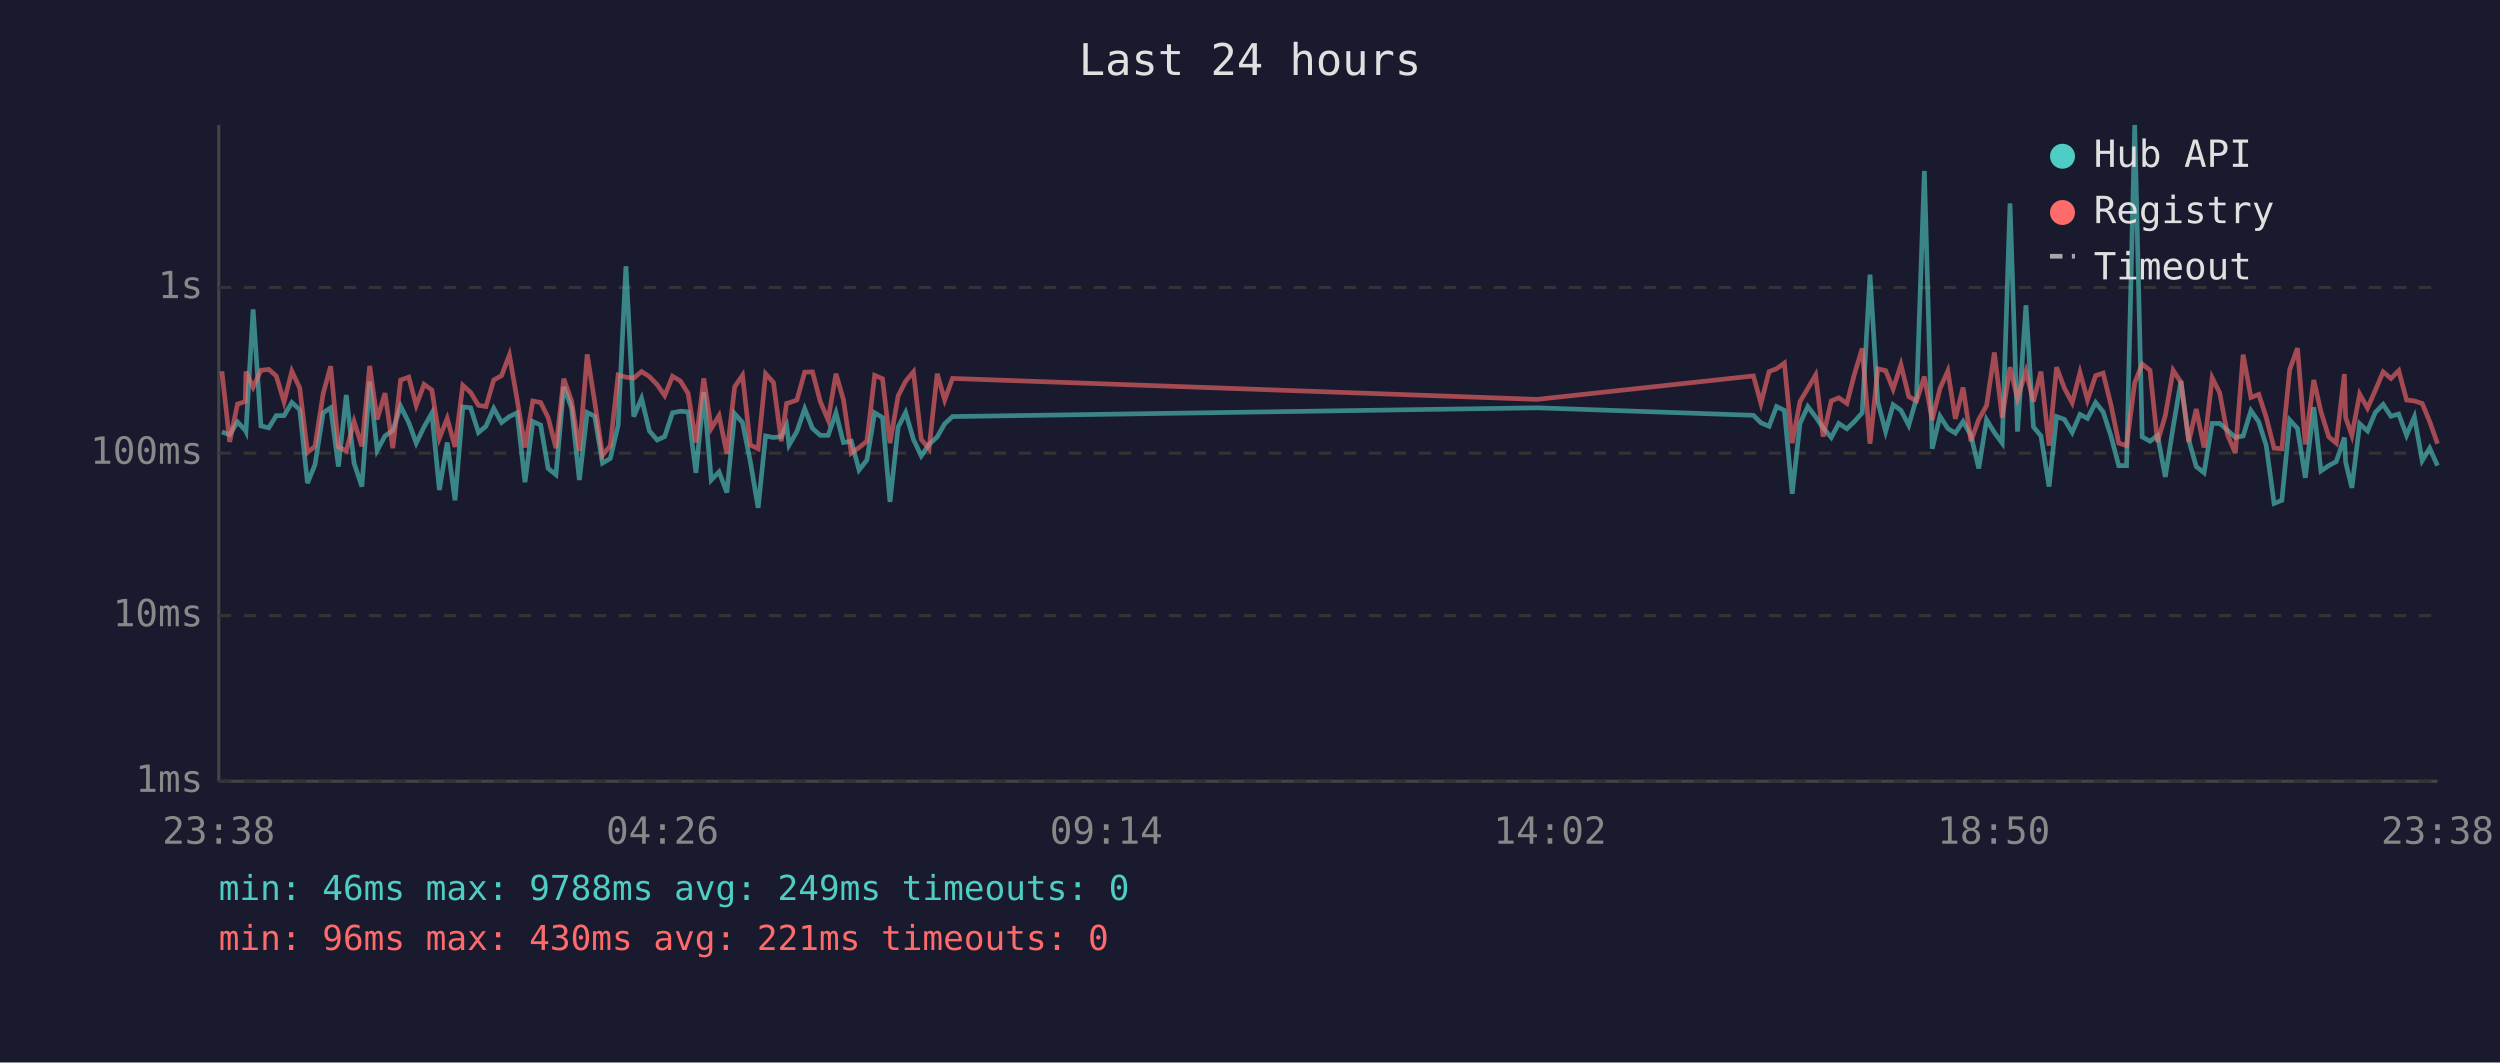
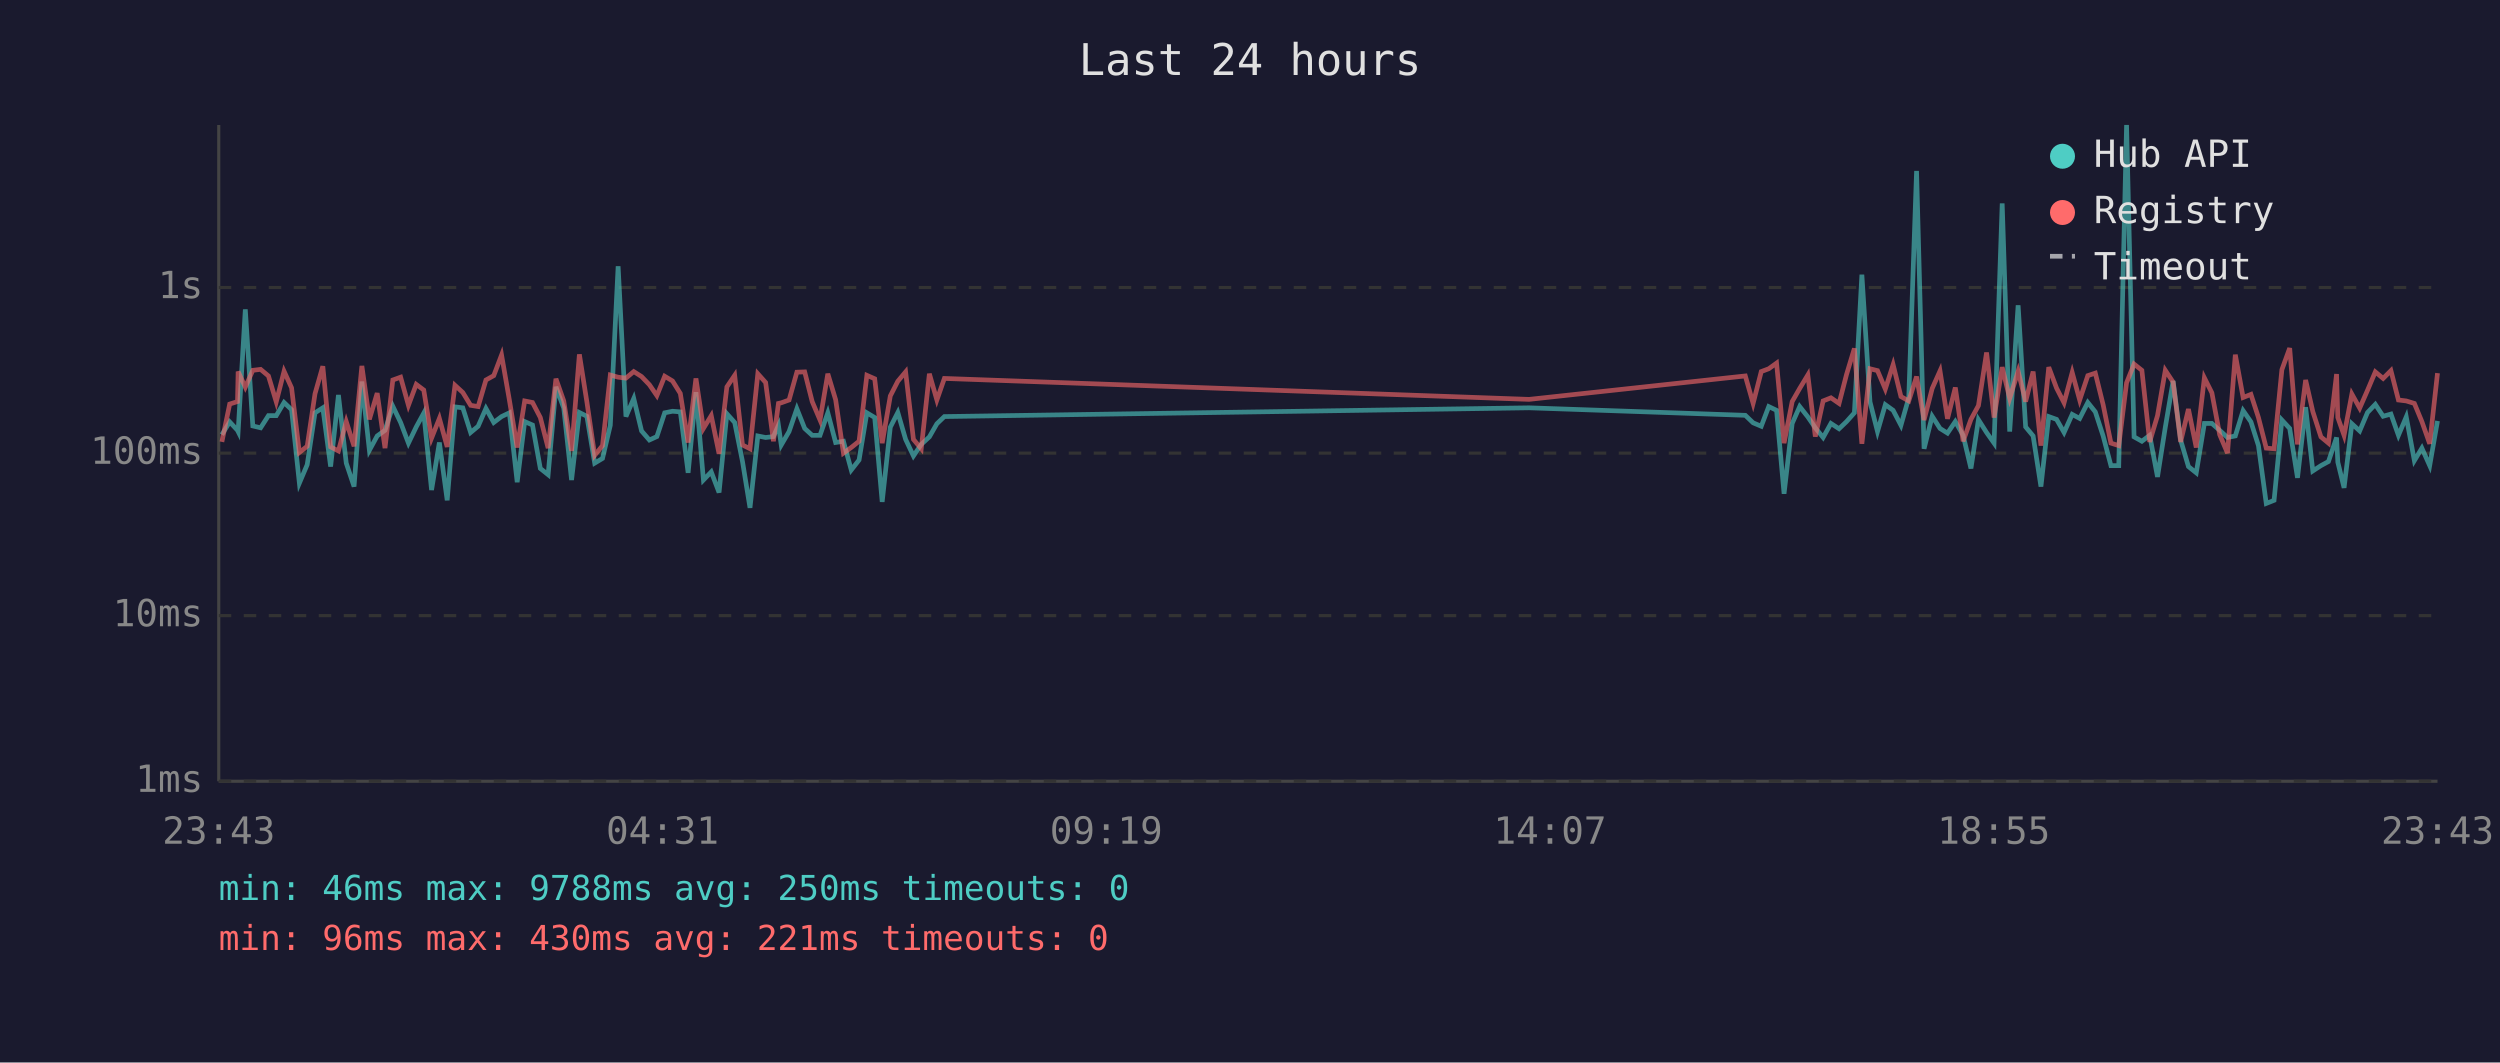
<svg xmlns="http://www.w3.org/2000/svg" viewBox="0 0 800 340" font-family="monospace" font-size="12">
  <rect width="800" height="340" fill="#1a1a2e" />
  <text x="400" y="24" fill="#e0e0e0" font-size="14" text-anchor="middle">Last 24 hours</text>
  <line x1="70" y1="40" x2="70" y2="250" stroke="#444" stroke-width="1" />
  <line x1="70" y1="250" x2="780" y2="250" stroke="#444" stroke-width="1" />
  <line x1="70" y1="250" x2="780" y2="250" stroke="#333" stroke-width="1" stroke-dasharray="4" />
  <text x="65" y="250" fill="#888" text-anchor="end" dominant-baseline="middle">1ms</text>
  <line x1="70" y1="197" x2="780" y2="197" stroke="#333" stroke-width="1" stroke-dasharray="4" />
  <text x="65" y="197" fill="#888" text-anchor="end" dominant-baseline="middle">10ms</text>
  <line x1="70" y1="145" x2="780" y2="145" stroke="#333" stroke-width="1" stroke-dasharray="4" />
  <text x="65" y="145" fill="#888" text-anchor="end" dominant-baseline="middle">100ms</text>
  <line x1="70" y1="92" x2="780" y2="92" stroke="#333" stroke-width="1" stroke-dasharray="4" />
  <text x="65" y="92" fill="#888" text-anchor="end" dominant-baseline="middle">1s</text>
-   <text x="70" y="270" fill="#888" text-anchor="middle">23:38</text>
-   <text x="212" y="270" fill="#888" text-anchor="middle">04:26</text>
-   <text x="354" y="270" fill="#888" text-anchor="middle">09:14</text>
-   <text x="496" y="270" fill="#888" text-anchor="middle">14:02</text>
-   <text x="638" y="270" fill="#888" text-anchor="middle">18:50</text>
-   <text x="780" y="270" fill="#888" text-anchor="middle">23:38</text>
-   <polyline points="71.0,138.2 73.5,139.1 76.0,135.0 78.5,137.7 78.7,138.1 81.0,99.0 83.5,136.3 86.0,136.9 88.4,133.0 90.9,133.0 93.4,128.8 95.9,131.1 98.4,154.6 100.8,148.7 103.4,132.1 105.8,130.5 108.3,149.3 110.8,126.4 113.3,148.2 115.8,155.7 118.3,122.1 120.7,144.1 123.2,139.5 125.7,137.7 128.2,130.0 130.8,135.2 133.2,141.8 135.7,136.6 138.2,132.2 140.6,156.8 143.1,141.6 145.6,160.1 148.1,130.2 150.6,130.5 153.1,138.4 155.5,136.4 158.0,130.7 160.5,135.2 163.0,133.3 165.5,132.1 168.0,154.3 170.5,134.9 173.0,136.0 175.4,149.9 177.9,151.9 180.4,123.8 182.9,130.6 185.4,153.6 187.9,132.0 190.3,133.2 192.8,148.2 195.3,146.7 197.8,136.1 200.3,85.2 202.8,133.3 205.3,127.5 207.8,137.9 210.3,140.8 212.7,139.7 215.2,132.1 217.7,131.6 220.2,131.8 222.7,151.3 225.2,125.5 227.6,153.6 230.1,151.0 232.6,157.6 235.1,132.4 237.6,135.2 240.1,147.7 242.6,162.5 245.0,139.5 247.5,140.0 250.0,139.7 251.7,136.1 252.5,142.4 255.0,138.1 257.5,130.8 260.0,137.1 262.5,139.3 265.0,139.3 267.5,132.1 269.9,141.6 272.4,141.2 274.9,150.4 277.4,147.2 279.9,132.1 282.4,133.6 284.8,160.6 287.4,136.7 289.8,132.0 292.3,140.6 294.8,145.9 297.3,142.2 299.9,139.8 302.3,135.6 304.8,133.3 491.9,130.5 561.1,132.9 563.5,135.3 566.1,136.4 568.5,130.1 571.0,131.3 573.5,158.0 576.0,135.5 578.5,130.1 581.0,133.4 583.4,136.9 586.0,140.0 588.4,135.5 591.0,137.2 593.4,134.9 595.9,132.1 598.4,87.9 600.9,128.6 603.4,138.1 605.8,129.5 608.3,131.3 610.8,136.1 613.3,127.3 615.8,54.7 618.3,143.6 620.8,133.2 623.3,137.1 625.7,138.6 628.2,134.9 630.7,139.3 633.2,149.9 635.7,134.3 638.2,138.4 640.7,141.8 643.2,65.1 645.6,138.1 648.3,97.7 650.7,136.6 653.1,139.5 655.7,155.7 658.1,133.3 660.6,134.2 663.1,138.4 665.6,132.6 668.0,133.9 670.6,128.8 673.0,131.8 675.5,139.5 678.0,149.0 680.5,149.0 683.1,40.0 685.5,139.8 688.0,141.2 690.4,139.3 692.9,152.6 695.4,136.7 697.9,121.9 700.4,140.8 702.8,149.3 705.3,151.3 707.9,135.5 710.3,135.5 712.8,137.7 715.3,140.0 717.8,139.5 720.3,131.4 722.8,135.0 725.2,142.6 727.7,161.1 730.2,160.1 732.7,134.4 735.2,137.1 737.7,152.9 740.4,130.3 742.7,150.7 745.2,149.0 747.6,147.7 750.2,140.0 750.6,147.9 752.6,156.1 755.1,135.6 757.6,137.9 760.1,132.0 762.6,129.4 765.1,133.2 767.6,132.5 770.1,139.3 772.6,133.4 775.1,147.4 777.5,143.4 780.0,149.0" fill="none" stroke="#4ecdc4" stroke-width="1.5" opacity="0.6" />
-   <polyline points="71.0,118.8 73.5,141.4 76.0,129.3 78.5,128.5 78.7,118.9 81.0,123.9 83.5,118.5 86.0,118.2 88.4,120.3 90.9,128.6 93.4,118.8 95.9,124.1 98.4,144.8 100.8,142.8 103.4,126.0 105.8,117.2 108.3,143.0 110.8,144.3 113.3,134.9 115.8,142.8 118.3,117.1 120.7,134.2 123.2,125.8 125.7,143.4 128.2,121.6 130.8,120.7 133.2,129.7 135.7,123.0 138.2,124.8 140.6,140.2 143.1,133.9 145.6,143.0 148.1,123.3 150.6,125.6 153.1,129.7 155.5,130.1 158.0,121.6 160.5,120.2 163.0,113.6 165.5,128.0 168.0,143.2 170.5,128.3 173.0,128.8 175.4,133.6 177.9,143.4 180.4,121.2 182.9,128.3 185.4,144.3 187.9,113.4 190.3,128.6 192.8,145.7 195.3,142.6 197.8,120.0 200.3,120.7 202.8,121.0 205.3,118.9 207.8,120.5 210.3,123.1 212.7,126.6 215.2,120.4 217.7,121.9 220.2,125.9 222.7,141.6 225.2,121.1 227.6,137.1 230.1,133.0 232.6,145.2 235.1,123.8 237.6,120.1 240.1,142.4 242.6,143.6 245.0,119.6 247.5,122.4 250.0,141.2 251.7,129.1 252.5,128.9 255.0,128.0 257.5,119.1 260.0,119.0 262.5,128.5 265.0,134.4 267.5,119.6 269.9,127.9 272.4,145.0 274.9,143.2 277.4,141.2 279.9,120.1 282.4,121.2 284.8,141.8 287.4,126.7 289.8,122.0 292.3,119.0 294.8,140.6 297.3,143.6 299.9,119.6 302.3,128.0 304.8,121.1 491.9,127.8 561.1,120.3 563.5,129.1 566.1,118.9 568.5,118.0 571.0,116.2 573.5,141.8 576.0,128.5 578.5,124.3 581.0,120.0 583.4,139.7 586.0,128.3 588.4,127.3 591.0,129.1 593.4,119.8 595.9,111.5 598.4,142.0 600.9,118.0 603.4,118.6 605.8,124.5 608.3,116.7 610.8,126.9 613.3,128.3 615.8,120.5 618.3,134.4 620.8,124.3 623.3,118.7 625.7,134.0 628.2,124.0 630.7,141.2 633.2,134.2 635.7,129.8 638.2,112.8 640.7,133.6 643.2,117.5 645.6,127.5 648.3,118.8 650.7,128.5 653.1,118.9 655.7,142.6 658.1,117.5 660.6,124.2 663.1,128.9 665.6,119.2 668.0,128.0 670.6,120.2 673.0,119.4 675.5,129.5 678.0,141.8 680.5,142.6 683.1,122.5 685.5,116.5 688.0,118.5 690.4,141.4 692.9,133.0 695.4,118.5 697.9,122.3 700.4,141.4 702.8,130.9 705.3,143.2 707.9,120.9 710.3,125.7 712.8,139.1 715.3,145.0 717.8,113.5 720.3,127.2 722.8,126.2 725.2,133.6 727.7,143.4 730.2,143.6 732.7,118.3 735.2,111.4 737.7,142.2 740.4,121.6 742.7,131.7 745.2,139.8 747.6,141.8 750.2,119.7 750.6,133.6 752.6,139.3 755.1,126.1 757.6,130.6 760.1,124.9 762.6,119.0 765.1,121.1 767.6,118.6 770.1,128.0 772.6,128.3 775.1,129.1 777.5,134.9 780.0,142.0" fill="none" stroke="#ff6b6b" stroke-width="1.5" opacity="0.6" />
+   <text x="70" y="270" fill="#888" text-anchor="middle">23:43</text>
+   <text x="212" y="270" fill="#888" text-anchor="middle">04:31</text>
+   <text x="354" y="270" fill="#888" text-anchor="middle">09:19</text>
+   <text x="496" y="270" fill="#888" text-anchor="middle">14:07</text>
+   <text x="638" y="270" fill="#888" text-anchor="middle">18:55</text>
+   <text x="780" y="270" fill="#888" text-anchor="middle">23:43</text>
+   <polyline points="71.0,139.1 73.5,135.0 76.0,137.7 76.2,138.1 78.5,99.0 80.9,136.3 83.4,136.9 85.9,133.0 88.4,133.0 90.9,128.8 93.3,131.1 95.8,154.6 98.3,148.7 100.8,132.1 103.3,130.5 105.8,149.3 108.3,126.4 110.8,148.2 113.3,155.7 115.8,122.1 118.2,144.1 120.7,139.5 123.2,137.7 125.7,130.0 128.2,135.2 130.7,141.8 133.2,136.6 135.6,132.2 138.1,156.8 140.6,141.6 143.1,160.1 145.6,130.2 148.1,130.5 150.6,138.4 153.0,136.4 155.5,130.7 158.0,135.2 160.5,133.3 163.0,132.1 165.5,154.3 167.9,134.9 170.4,136.0 172.9,149.9 175.4,151.9 177.9,123.8 180.4,130.6 182.9,153.6 185.4,132.0 187.8,133.2 190.3,148.2 192.8,146.7 195.3,136.1 197.8,85.2 200.3,133.3 202.8,127.5 205.3,137.9 207.8,140.8 210.2,139.7 212.7,132.1 215.2,131.6 217.7,131.8 220.2,151.3 222.7,125.5 225.1,153.6 227.6,151.0 230.1,157.6 232.6,132.4 235.1,135.2 237.6,147.7 240.0,162.5 242.5,139.5 245.0,140.0 247.5,139.7 249.1,136.1 250.0,142.4 252.5,138.1 255.0,130.8 257.5,137.1 259.9,139.3 262.4,139.3 264.9,132.1 267.4,141.6 269.9,141.2 272.4,150.4 274.9,147.2 277.4,132.1 279.9,133.6 282.3,160.6 284.9,136.7 287.3,132.0 289.8,140.6 292.3,145.9 294.8,142.2 297.4,139.8 299.8,135.6 302.2,133.3 489.3,130.5 558.5,132.9 561.0,135.3 563.6,136.4 566.0,130.1 568.5,131.3 570.9,158.0 573.5,135.5 575.9,130.1 578.5,133.4 580.9,136.9 583.4,140.0 585.9,135.5 588.5,137.2 590.9,134.9 593.4,132.1 595.8,87.9 598.4,128.6 600.8,138.1 603.3,129.5 605.8,131.3 608.3,136.1 610.8,127.3 613.3,54.7 615.7,143.6 618.3,133.2 620.8,137.1 623.2,138.6 625.7,134.9 628.2,139.3 630.7,149.9 633.1,134.3 635.7,138.4 638.1,141.8 640.7,65.1 643.1,138.1 645.8,97.7 648.2,136.6 650.6,139.5 653.1,155.7 655.6,133.3 658.1,134.2 660.5,138.4 663.1,132.6 665.5,133.9 668.1,128.8 670.5,131.8 673.0,139.5 675.5,149.0 678.0,149.0 680.5,40.0 682.9,139.8 685.4,141.2 687.9,139.3 690.4,152.6 692.9,136.7 695.4,121.9 697.8,140.8 700.3,149.3 702.8,151.3 705.4,135.5 707.8,135.5 710.3,137.7 712.8,140.0 715.3,139.5 717.8,131.4 720.3,135.0 722.7,142.6 725.2,161.1 727.7,160.1 730.2,134.4 732.7,137.1 735.2,152.9 737.8,130.3 740.1,150.7 742.7,149.0 745.1,147.7 747.7,140.0 748.1,147.9 750.1,156.1 752.6,135.6 755.1,137.9 757.6,132.0 760.1,129.4 762.6,133.2 765.1,132.5 767.5,139.3 770.0,133.4 772.6,147.4 775.0,143.4 777.5,149.0 780.0,134.7" fill="none" stroke="#4ecdc4" stroke-width="1.5" opacity="0.6" />
+   <polyline points="71.0,141.4 73.5,129.3 76.0,128.5 76.2,118.9 78.5,123.9 80.9,118.5 83.4,118.2 85.9,120.3 88.4,128.6 90.9,118.8 93.3,124.1 95.8,144.8 98.3,142.8 100.8,126.0 103.3,117.2 105.8,143.0 108.3,144.3 110.8,134.9 113.3,142.8 115.8,117.1 118.2,134.2 120.7,125.8 123.2,143.4 125.7,121.6 128.2,120.7 130.7,129.7 133.2,123.0 135.6,124.8 138.1,140.2 140.6,133.9 143.1,143.0 145.6,123.3 148.1,125.6 150.6,129.7 153.0,130.1 155.5,121.6 158.0,120.2 160.5,113.6 163.0,128.0 165.5,143.2 167.9,128.3 170.4,128.8 172.9,133.6 175.4,143.4 177.9,121.2 180.4,128.3 182.9,144.3 185.4,113.4 187.8,128.6 190.3,145.7 192.8,142.6 195.3,120.0 197.8,120.7 200.3,121.0 202.8,118.9 205.3,120.5 207.8,123.1 210.2,126.6 212.7,120.4 215.2,121.9 217.7,125.9 220.2,141.6 222.7,121.1 225.1,137.1 227.6,133.0 230.1,145.2 232.6,123.8 235.1,120.1 237.6,142.4 240.0,143.6 242.5,119.6 245.0,122.4 247.5,141.2 249.1,129.1 250.0,128.9 252.5,128.0 255.0,119.1 257.5,119.0 259.9,128.5 262.4,134.4 264.9,119.6 267.4,127.9 269.9,145.0 272.4,143.2 274.9,141.2 277.4,120.1 279.9,121.2 282.3,141.8 284.9,126.7 287.3,122.0 289.8,119.0 292.3,140.6 294.8,143.6 297.4,119.6 299.8,128.0 302.2,121.1 489.3,127.8 558.5,120.3 561.0,129.1 563.6,118.9 566.0,118.0 568.5,116.2 570.9,141.8 573.5,128.5 575.9,124.3 578.5,120.0 580.9,139.7 583.4,128.3 585.9,127.3 588.5,129.1 590.9,119.8 593.4,111.5 595.8,142.0 598.4,118.0 600.8,118.6 603.3,124.5 605.8,116.7 608.3,126.9 610.8,128.3 613.3,120.5 615.7,134.4 618.3,124.3 620.8,118.7 623.2,134.0 625.7,124.0 628.2,141.2 630.7,134.2 633.1,129.8 635.7,112.8 638.1,133.6 640.7,117.5 643.1,127.5 645.8,118.8 648.2,128.5 650.6,118.9 653.1,142.6 655.6,117.5 658.1,124.2 660.5,128.9 663.1,119.2 665.5,128.0 668.1,120.2 670.5,119.4 673.0,129.5 675.5,141.8 678.0,142.6 680.5,122.5 682.9,116.5 685.4,118.5 687.9,141.4 690.4,133.0 692.9,118.5 695.4,122.3 697.8,141.4 700.3,130.9 702.8,143.2 705.4,120.9 707.8,125.7 710.3,139.1 712.8,145.0 715.3,113.5 717.8,127.2 720.3,126.2 722.7,133.6 725.2,143.4 727.7,143.6 730.2,118.3 732.7,111.4 735.2,142.2 737.8,121.6 740.1,131.7 742.7,139.8 745.1,141.8 747.7,119.7 748.1,133.6 750.1,139.3 752.6,126.1 755.1,130.6 757.6,124.9 760.1,119.0 762.6,121.1 765.1,118.6 767.5,128.0 770.0,128.3 772.6,129.1 775.0,134.9 777.5,142.0 780.0,119.4" fill="none" stroke="#ff6b6b" stroke-width="1.5" opacity="0.6" />
  <circle cx="660" cy="50" r="4" fill="#4ecdc4" />
  <text x="670" y="50" fill="#e0e0e0" dominant-baseline="middle">Hub API</text>
  <circle cx="660" cy="68" r="4" fill="#ff6b6b" />
  <text x="670" y="68" fill="#e0e0e0" dominant-baseline="middle">Registry</text>
  <line x1="656" y1="82" x2="664" y2="82" stroke="#e0e0e0" stroke-width="1.5" stroke-dasharray="4,3" opacity="0.7" />
  <text x="670" y="86" fill="#e0e0e0" dominant-baseline="middle">Timeout</text>
-   <text x="70" y="288" fill="#4ecdc4" font-size="11">min: 46ms  max: 9788ms  avg: 249ms  timeouts: 0</text>
+   <text x="70" y="288" fill="#4ecdc4" font-size="11">min: 46ms  max: 9788ms  avg: 250ms  timeouts: 0</text>
  <text x="70" y="304" fill="#ff6b6b" font-size="11">min: 96ms  max: 430ms  avg: 221ms  timeouts: 0</text>
</svg>
